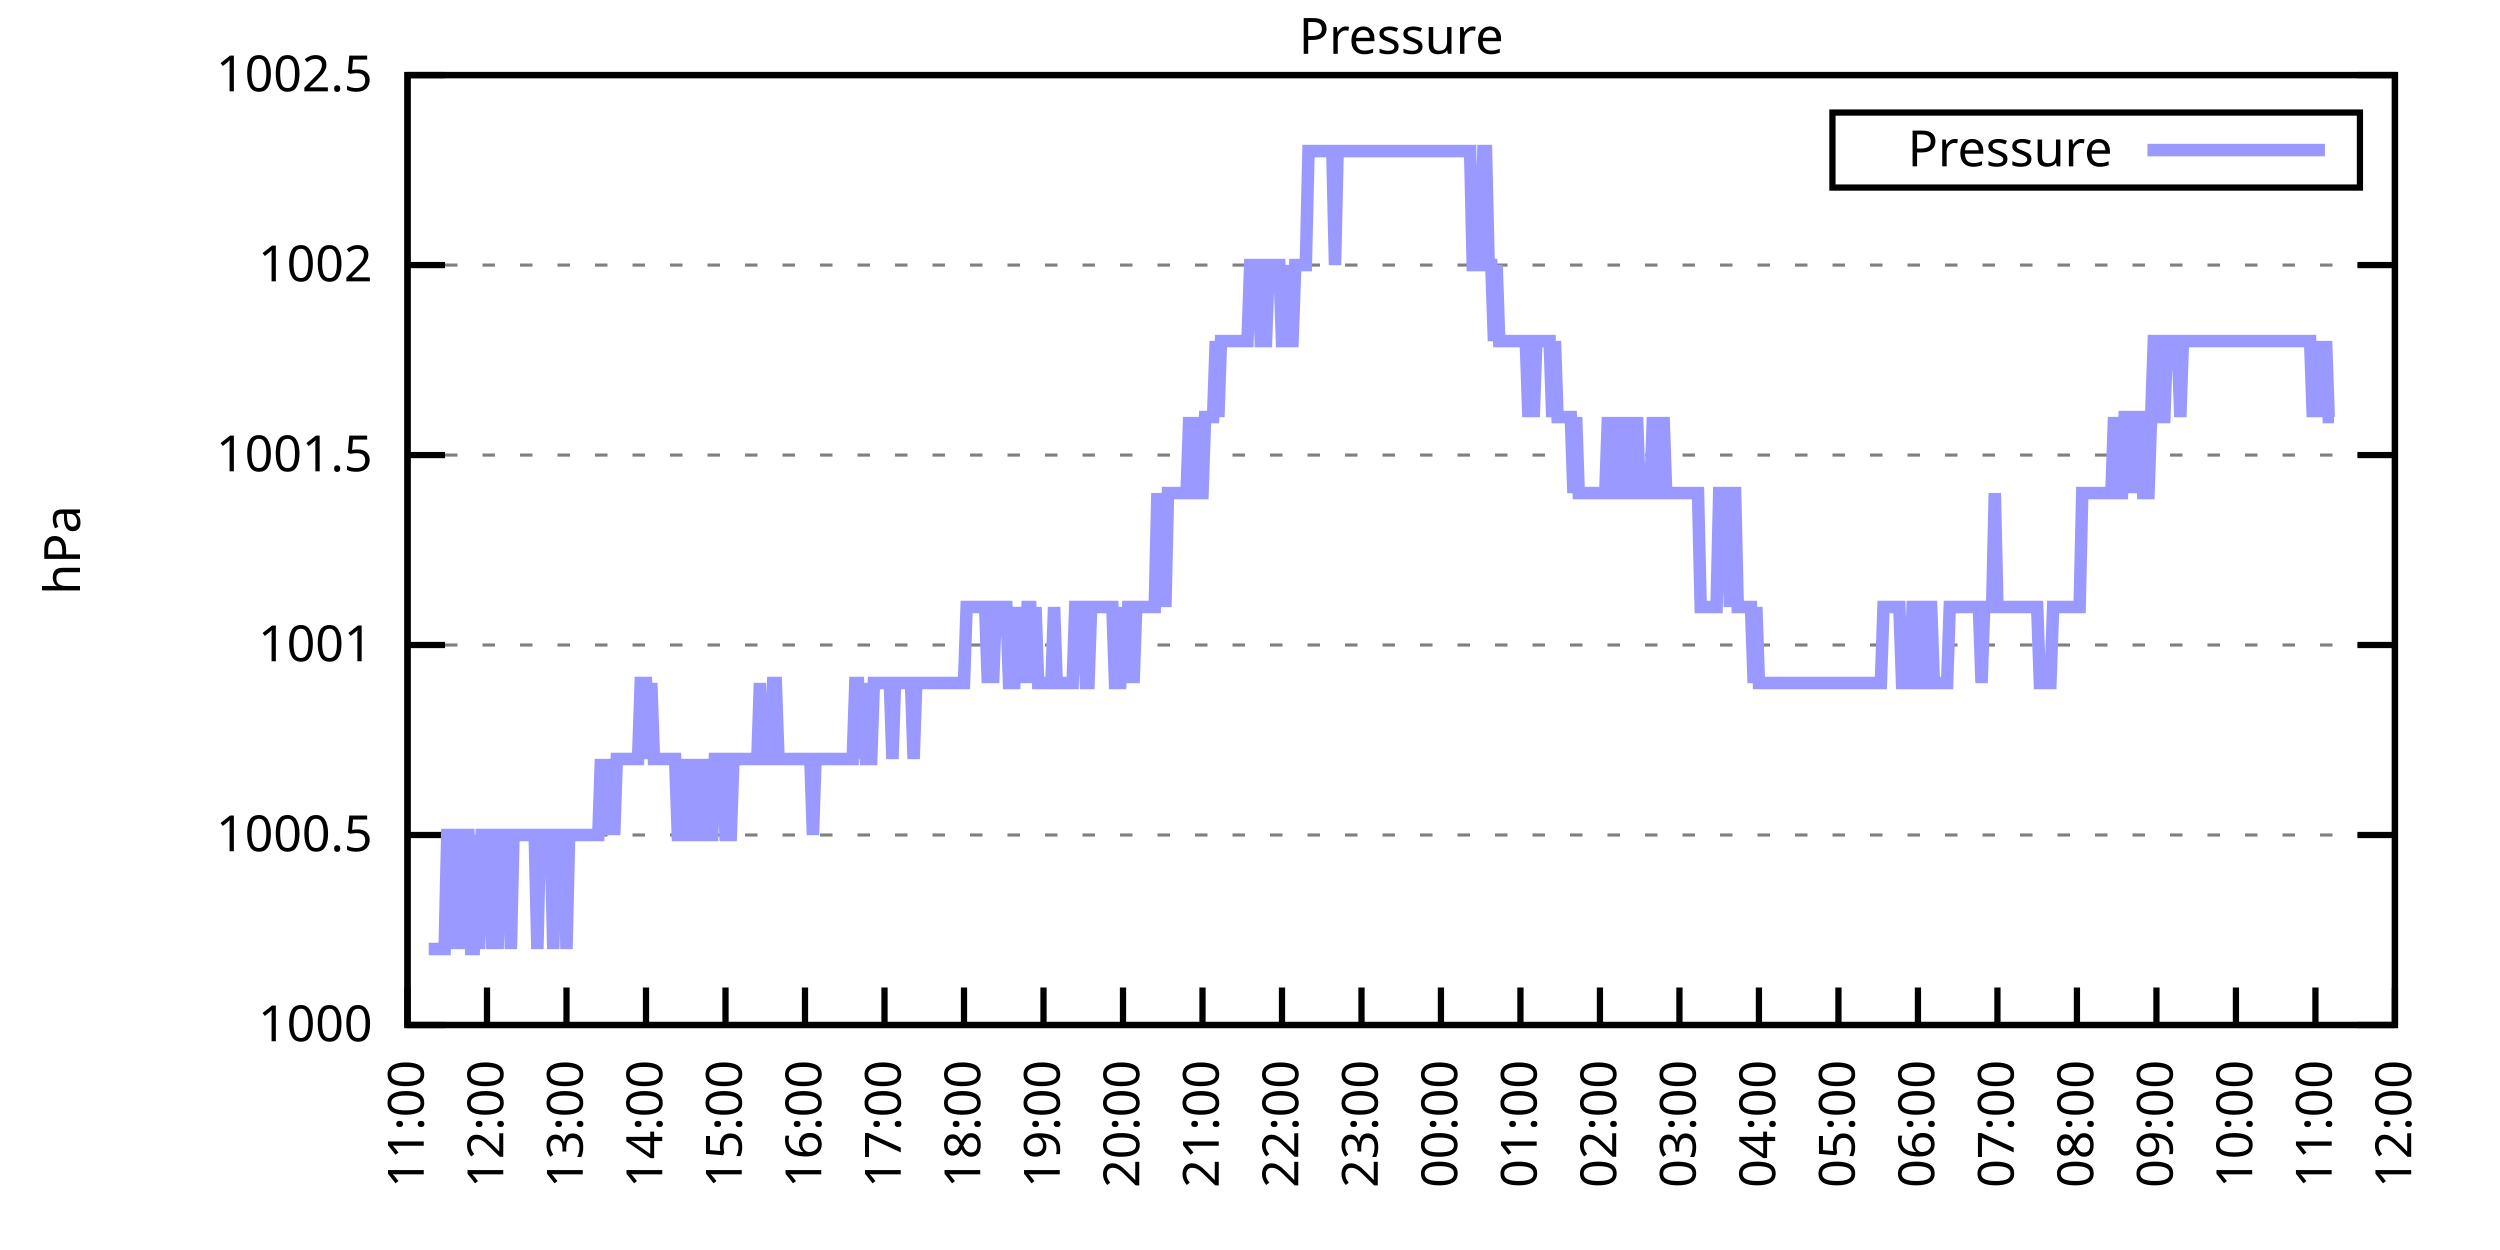
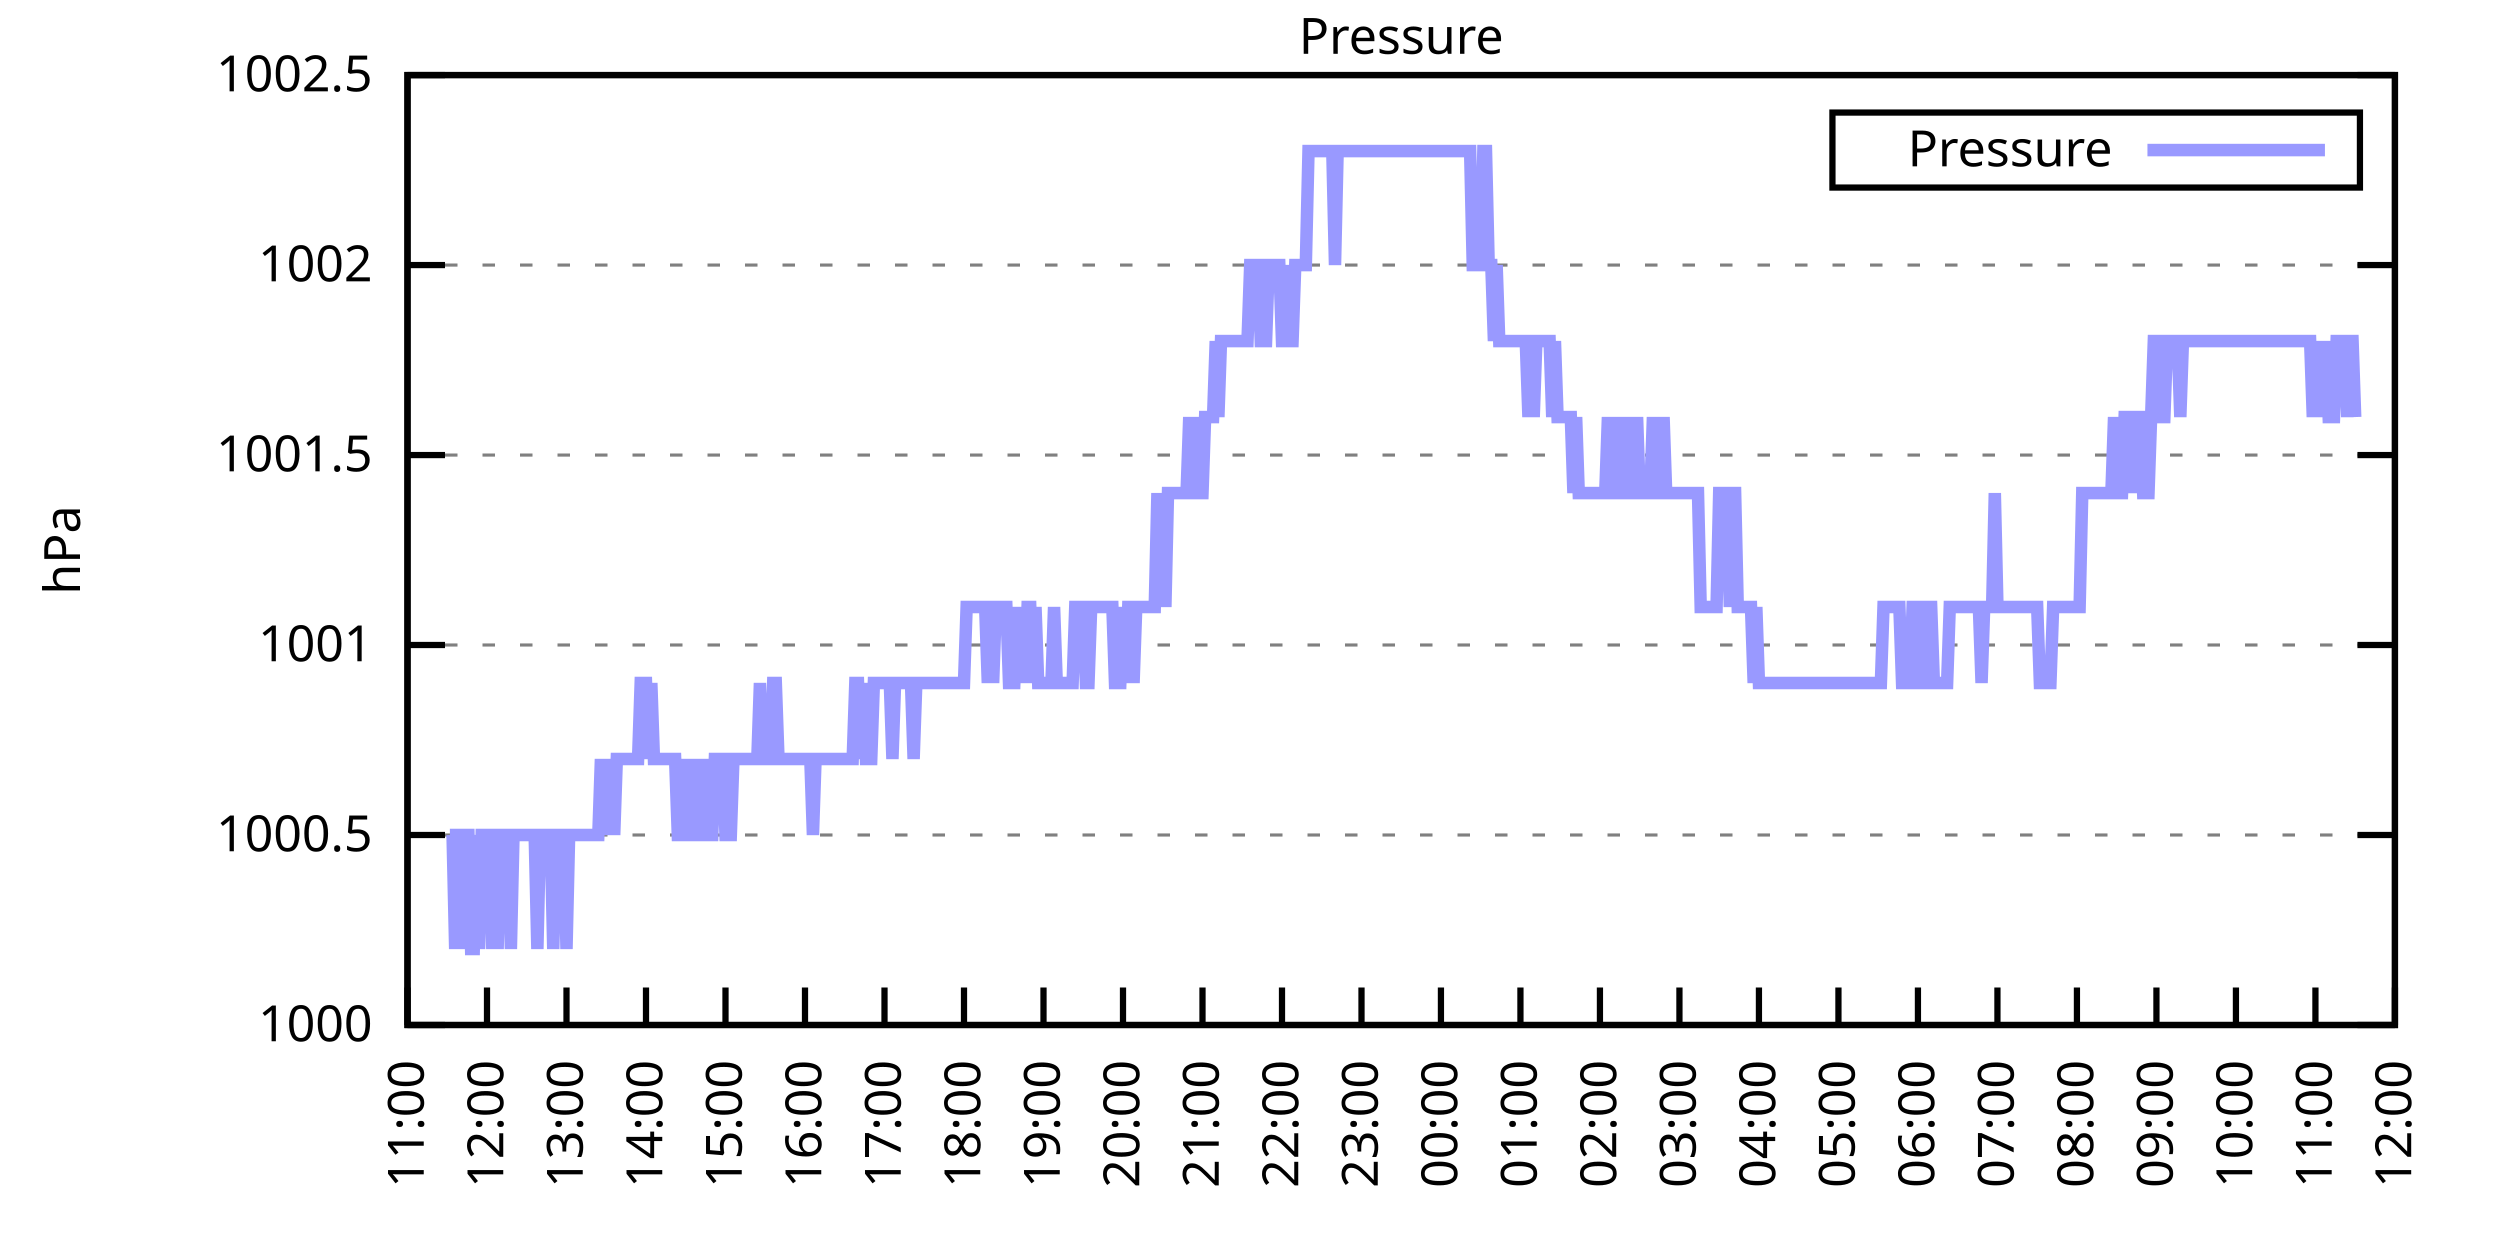
<svg xmlns="http://www.w3.org/2000/svg" xmlns:xlink="http://www.w3.org/1999/xlink" width="400" height="200" viewBox="0 0 400 200">
  <g id="gnuplot_canvas">
    <rect x="0" y="0" width="400" height="200" fill="none" />
    <defs>
      <circle id="gpDot" r="0.5" stroke-width="0.5" stroke="currentColor" />
      <path id="gpPt0" stroke-width="0.333" stroke="currentColor" d="M-1,0 h2 M0,-1 v2" />
      <path id="gpPt1" stroke-width="0.333" stroke="currentColor" d="M-1,-1 L1,1 M1,-1 L-1,1" />
      <path id="gpPt2" stroke-width="0.333" stroke="currentColor" d="M-1,0 L1,0 M0,-1 L0,1 M-1,-1 L1,1 M-1,1 L1,-1" />
      <rect id="gpPt3" stroke-width="0.333" stroke="currentColor" x="-1" y="-1" width="2" height="2" />
      <rect id="gpPt4" stroke-width="0.333" stroke="currentColor" fill="currentColor" x="-1" y="-1" width="2" height="2" />
      <circle id="gpPt5" stroke-width="0.333" stroke="currentColor" cx="0" cy="0" r="1" />
      <use xlink:href="#gpPt5" id="gpPt6" fill="currentColor" stroke="none" />
      <path id="gpPt7" stroke-width="0.333" stroke="currentColor" d="M0,-1.33 L-1.33,0.67 L1.33,0.67 z" />
      <use xlink:href="#gpPt7" id="gpPt8" fill="currentColor" stroke="none" />
      <use xlink:href="#gpPt7" id="gpPt9" stroke="currentColor" transform="rotate(180)" />
      <use xlink:href="#gpPt9" id="gpPt10" fill="currentColor" stroke="none" />
      <use xlink:href="#gpPt3" id="gpPt11" stroke="currentColor" transform="rotate(45)" />
      <use xlink:href="#gpPt11" id="gpPt12" fill="currentColor" stroke="none" />
      <path id="gpPt13" stroke-width="0.333" stroke="currentColor" d="M0,1.330 L1.265,0.411 L0.782,-1.067 L-0.782,-1.076 L-1.265,0.411 z" />
      <use xlink:href="#gpPt13" id="gpPt14" fill="currentColor" stroke="none" />
      <filter id="textbox" filterUnits="objectBoundingBox" x="0" y="0" height="1" width="1">
        <feFlood flood-color="white" flood-opacity="1" result="bgnd" />
        <feComposite in="SourceGraphic" in2="bgnd" operator="atop" />
      </filter>
      <filter id="greybox" filterUnits="objectBoundingBox" x="0" y="0" height="1" width="1">
        <feFlood flood-color="lightgrey" flood-opacity="1" result="grey" />
        <feComposite in="SourceGraphic" in2="grey" operator="atop" />
      </filter>
    </defs>
    <g fill="none" color="white" stroke="currentColor" stroke-width="1.00" stroke-linecap="butt" stroke-linejoin="miter">
</g>
    <g fill="none" color="black" stroke="currentColor" stroke-width="1.00" stroke-linecap="butt" stroke-linejoin="miter">
      <g stroke="none" shape-rendering="crispEdges">
        <polygon fill="rgb(255, 255, 255)" points="65.20,164.00 383.18,164.00 383.18,12.02 65.20,12.02 " />
      </g>
    </g>
    <g fill="none" color="black" stroke="currentColor" stroke-width="1.00" stroke-linecap="butt" stroke-linejoin="miter">
</g>
    <g fill="none" color="black" stroke="black" stroke-width="0.50" stroke-linecap="butt" stroke-linejoin="miter">
</g>
    <g fill="none" color="gray" stroke="currentColor" stroke-width="0.50" stroke-linecap="butt" stroke-linejoin="miter">
      <path stroke="gray" stroke-dasharray="2,4" class="gridline" d="M65.20,164.00 L383.19,164.00  " />
    </g>
    <g fill="none" color="gray" stroke="gray" stroke-width="1.00" stroke-linecap="butt" stroke-linejoin="miter">
</g>
    <g fill="none" color="black" stroke="currentColor" stroke-width="1.00" stroke-linecap="butt" stroke-linejoin="miter">
      <path stroke="black" d="M65.20,164.00 L71.20,164.00 M383.19,164.00 L377.19,164.00  " />
      <g transform="translate(59.60,166.60)" stroke="none" fill="black" font-family="Sans" font-size="8.00" text-anchor="end">
        <text>
          <tspan font-family="Sans"> 1000</tspan>
        </text>
      </g>
    </g>
    <g fill="none" color="black" stroke="currentColor" stroke-width="1.00" stroke-linecap="butt" stroke-linejoin="miter">
</g>
    <g fill="none" color="black" stroke="black" stroke-width="0.50" stroke-linecap="butt" stroke-linejoin="miter">
</g>
    <g fill="none" color="gray" stroke="currentColor" stroke-width="0.50" stroke-linecap="butt" stroke-linejoin="miter">
      <path stroke="gray" stroke-dasharray="2,4" class="gridline" d="M65.20,133.60 L383.19,133.60  " />
    </g>
    <g fill="none" color="gray" stroke="gray" stroke-width="1.00" stroke-linecap="butt" stroke-linejoin="miter">
</g>
    <g fill="none" color="black" stroke="currentColor" stroke-width="1.00" stroke-linecap="butt" stroke-linejoin="miter">
      <path stroke="black" d="M65.20,133.60 L71.20,133.60 M383.19,133.60 L377.19,133.60  " />
      <g transform="translate(59.60,136.20)" stroke="none" fill="black" font-family="Sans" font-size="8.00" text-anchor="end">
        <text>
          <tspan font-family="Sans"> 1000.5</tspan>
        </text>
      </g>
    </g>
    <g fill="none" color="black" stroke="currentColor" stroke-width="1.00" stroke-linecap="butt" stroke-linejoin="miter">
</g>
    <g fill="none" color="black" stroke="black" stroke-width="0.50" stroke-linecap="butt" stroke-linejoin="miter">
</g>
    <g fill="none" color="gray" stroke="currentColor" stroke-width="0.50" stroke-linecap="butt" stroke-linejoin="miter">
      <path stroke="gray" stroke-dasharray="2,4" class="gridline" d="M65.20,103.20 L383.19,103.20  " />
    </g>
    <g fill="none" color="gray" stroke="gray" stroke-width="1.00" stroke-linecap="butt" stroke-linejoin="miter">
</g>
    <g fill="none" color="black" stroke="currentColor" stroke-width="1.00" stroke-linecap="butt" stroke-linejoin="miter">
      <path stroke="black" d="M65.20,103.20 L71.20,103.20 M383.19,103.20 L377.19,103.20  " />
      <g transform="translate(59.60,105.80)" stroke="none" fill="black" font-family="Sans" font-size="8.00" text-anchor="end">
        <text>
          <tspan font-family="Sans"> 1001</tspan>
        </text>
      </g>
    </g>
    <g fill="none" color="black" stroke="currentColor" stroke-width="1.00" stroke-linecap="butt" stroke-linejoin="miter">
</g>
    <g fill="none" color="black" stroke="black" stroke-width="0.50" stroke-linecap="butt" stroke-linejoin="miter">
</g>
    <g fill="none" color="gray" stroke="currentColor" stroke-width="0.50" stroke-linecap="butt" stroke-linejoin="miter">
      <path stroke="gray" stroke-dasharray="2,4" class="gridline" d="M65.20,72.81 L383.19,72.81  " />
    </g>
    <g fill="none" color="gray" stroke="gray" stroke-width="1.00" stroke-linecap="butt" stroke-linejoin="miter">
</g>
    <g fill="none" color="black" stroke="currentColor" stroke-width="1.00" stroke-linecap="butt" stroke-linejoin="miter">
      <path stroke="black" d="M65.20,72.81 L71.20,72.81 M383.19,72.81 L377.19,72.81  " />
      <g transform="translate(59.60,75.41)" stroke="none" fill="black" font-family="Sans" font-size="8.00" text-anchor="end">
        <text>
          <tspan font-family="Sans"> 1001.5</tspan>
        </text>
      </g>
    </g>
    <g fill="none" color="black" stroke="currentColor" stroke-width="1.00" stroke-linecap="butt" stroke-linejoin="miter">
</g>
    <g fill="none" color="black" stroke="black" stroke-width="0.50" stroke-linecap="butt" stroke-linejoin="miter">
</g>
    <g fill="none" color="gray" stroke="currentColor" stroke-width="0.50" stroke-linecap="butt" stroke-linejoin="miter">
      <path stroke="gray" stroke-dasharray="2,4" class="gridline" d="M65.20,42.41 L383.19,42.41  " />
    </g>
    <g fill="none" color="gray" stroke="gray" stroke-width="1.00" stroke-linecap="butt" stroke-linejoin="miter">
</g>
    <g fill="none" color="black" stroke="currentColor" stroke-width="1.00" stroke-linecap="butt" stroke-linejoin="miter">
      <path stroke="black" d="M65.20,42.41 L71.20,42.41 M383.19,42.41 L377.19,42.41  " />
      <g transform="translate(59.60,45.01)" stroke="none" fill="black" font-family="Sans" font-size="8.00" text-anchor="end">
        <text>
          <tspan font-family="Sans"> 1002</tspan>
        </text>
      </g>
    </g>
    <g fill="none" color="black" stroke="currentColor" stroke-width="1.00" stroke-linecap="butt" stroke-linejoin="miter">
</g>
    <g fill="none" color="black" stroke="black" stroke-width="0.50" stroke-linecap="butt" stroke-linejoin="miter">
</g>
    <g fill="none" color="gray" stroke="currentColor" stroke-width="0.50" stroke-linecap="butt" stroke-linejoin="miter">
      <path stroke="gray" stroke-dasharray="2,4" class="gridline" d="M65.20,12.01 L383.19,12.01  " />
    </g>
    <g fill="none" color="gray" stroke="gray" stroke-width="1.00" stroke-linecap="butt" stroke-linejoin="miter">
</g>
    <g fill="none" color="black" stroke="currentColor" stroke-width="1.00" stroke-linecap="butt" stroke-linejoin="miter">
      <path stroke="black" d="M65.20,12.01 L71.20,12.01 M383.19,12.01 L377.19,12.01  " />
      <g transform="translate(59.60,14.61)" stroke="none" fill="black" font-family="Sans" font-size="8.00" text-anchor="end">
        <text>
          <tspan font-family="Sans"> 1002.5</tspan>
        </text>
      </g>
    </g>
    <g fill="none" color="black" stroke="currentColor" stroke-width="1.00" stroke-linecap="butt" stroke-linejoin="miter">
      <path stroke="black" d="M65.20,164.00 L65.20,158.00  " />
      <g transform="translate(67.80,169.60) rotate(270.00)" stroke="none" fill="black" font-family="Sans" font-size="8.00" text-anchor="end">
        <text>
          <tspan font-family="Sans">11:00</tspan>
        </text>
      </g>
    </g>
    <g fill="none" color="black" stroke="currentColor" stroke-width="1.00" stroke-linecap="butt" stroke-linejoin="miter">
      <path stroke="black" d="M77.92,164.00 L77.92,158.00  " />
      <g transform="translate(80.52,169.60) rotate(270.00)" stroke="none" fill="black" font-family="Sans" font-size="8.00" text-anchor="end">
        <text>
          <tspan font-family="Sans">12:00</tspan>
        </text>
      </g>
    </g>
    <g fill="none" color="black" stroke="currentColor" stroke-width="1.00" stroke-linecap="butt" stroke-linejoin="miter">
      <path stroke="black" d="M90.64,164.00 L90.64,158.00  " />
      <g transform="translate(93.24,169.60) rotate(270.00)" stroke="none" fill="black" font-family="Sans" font-size="8.00" text-anchor="end">
        <text>
          <tspan font-family="Sans">13:00</tspan>
        </text>
      </g>
    </g>
    <g fill="none" color="black" stroke="currentColor" stroke-width="1.00" stroke-linecap="butt" stroke-linejoin="miter">
      <path stroke="black" d="M103.36,164.00 L103.36,158.00  " />
      <g transform="translate(105.96,169.60) rotate(270.00)" stroke="none" fill="black" font-family="Sans" font-size="8.00" text-anchor="end">
        <text>
          <tspan font-family="Sans">14:00</tspan>
        </text>
      </g>
    </g>
    <g fill="none" color="black" stroke="currentColor" stroke-width="1.00" stroke-linecap="butt" stroke-linejoin="miter">
      <path stroke="black" d="M116.08,164.00 L116.08,158.00  " />
      <g transform="translate(118.68,169.60) rotate(270.00)" stroke="none" fill="black" font-family="Sans" font-size="8.00" text-anchor="end">
        <text>
          <tspan font-family="Sans">15:00</tspan>
        </text>
      </g>
    </g>
    <g fill="none" color="black" stroke="currentColor" stroke-width="1.00" stroke-linecap="butt" stroke-linejoin="miter">
      <path stroke="black" d="M128.80,164.00 L128.80,158.00  " />
      <g transform="translate(131.40,169.60) rotate(270.00)" stroke="none" fill="black" font-family="Sans" font-size="8.00" text-anchor="end">
        <text>
          <tspan font-family="Sans">16:00</tspan>
        </text>
      </g>
    </g>
    <g fill="none" color="black" stroke="currentColor" stroke-width="1.00" stroke-linecap="butt" stroke-linejoin="miter">
      <path stroke="black" d="M141.52,164.00 L141.52,158.00  " />
      <g transform="translate(144.12,169.60) rotate(270.00)" stroke="none" fill="black" font-family="Sans" font-size="8.00" text-anchor="end">
        <text>
          <tspan font-family="Sans">17:00</tspan>
        </text>
      </g>
    </g>
    <g fill="none" color="black" stroke="currentColor" stroke-width="1.00" stroke-linecap="butt" stroke-linejoin="miter">
      <path stroke="black" d="M154.24,164.00 L154.24,158.00  " />
      <g transform="translate(156.84,169.60) rotate(270.00)" stroke="none" fill="black" font-family="Sans" font-size="8.00" text-anchor="end">
        <text>
          <tspan font-family="Sans">18:00</tspan>
        </text>
      </g>
    </g>
    <g fill="none" color="black" stroke="currentColor" stroke-width="1.00" stroke-linecap="butt" stroke-linejoin="miter">
      <path stroke="black" d="M166.96,164.00 L166.96,158.00  " />
      <g transform="translate(169.56,169.60) rotate(270.00)" stroke="none" fill="black" font-family="Sans" font-size="8.00" text-anchor="end">
        <text>
          <tspan font-family="Sans">19:00</tspan>
        </text>
      </g>
    </g>
    <g fill="none" color="black" stroke="currentColor" stroke-width="1.00" stroke-linecap="butt" stroke-linejoin="miter">
      <path stroke="black" d="M179.68,164.00 L179.68,158.00  " />
      <g transform="translate(182.28,169.60) rotate(270.00)" stroke="none" fill="black" font-family="Sans" font-size="8.00" text-anchor="end">
        <text>
          <tspan font-family="Sans">20:00</tspan>
        </text>
      </g>
    </g>
    <g fill="none" color="black" stroke="currentColor" stroke-width="1.00" stroke-linecap="butt" stroke-linejoin="miter">
      <path stroke="black" d="M192.40,164.00 L192.40,158.00  " />
      <g transform="translate(195.00,169.60) rotate(270.00)" stroke="none" fill="black" font-family="Sans" font-size="8.00" text-anchor="end">
        <text>
          <tspan font-family="Sans">21:00</tspan>
        </text>
      </g>
    </g>
    <g fill="none" color="black" stroke="currentColor" stroke-width="1.00" stroke-linecap="butt" stroke-linejoin="miter">
      <path stroke="black" d="M205.12,164.00 L205.12,158.00  " />
      <g transform="translate(207.72,169.60) rotate(270.00)" stroke="none" fill="black" font-family="Sans" font-size="8.00" text-anchor="end">
        <text>
          <tspan font-family="Sans">22:00</tspan>
        </text>
      </g>
    </g>
    <g fill="none" color="black" stroke="currentColor" stroke-width="1.00" stroke-linecap="butt" stroke-linejoin="miter">
      <path stroke="black" d="M217.84,164.00 L217.84,158.00  " />
      <g transform="translate(220.44,169.60) rotate(270.00)" stroke="none" fill="black" font-family="Sans" font-size="8.00" text-anchor="end">
        <text>
          <tspan font-family="Sans">23:00</tspan>
        </text>
      </g>
    </g>
    <g fill="none" color="black" stroke="currentColor" stroke-width="1.00" stroke-linecap="butt" stroke-linejoin="miter">
      <path stroke="black" d="M230.55,164.00 L230.55,158.00  " />
      <g transform="translate(233.15,169.60) rotate(270.00)" stroke="none" fill="black" font-family="Sans" font-size="8.00" text-anchor="end">
        <text>
          <tspan font-family="Sans">00:00</tspan>
        </text>
      </g>
    </g>
    <g fill="none" color="black" stroke="currentColor" stroke-width="1.00" stroke-linecap="butt" stroke-linejoin="miter">
      <path stroke="black" d="M243.27,164.00 L243.27,158.00  " />
      <g transform="translate(245.87,169.60) rotate(270.00)" stroke="none" fill="black" font-family="Sans" font-size="8.00" text-anchor="end">
        <text>
          <tspan font-family="Sans">01:00</tspan>
        </text>
      </g>
    </g>
    <g fill="none" color="black" stroke="currentColor" stroke-width="1.00" stroke-linecap="butt" stroke-linejoin="miter">
      <path stroke="black" d="M255.99,164.00 L255.99,158.00  " />
      <g transform="translate(258.59,169.60) rotate(270.00)" stroke="none" fill="black" font-family="Sans" font-size="8.00" text-anchor="end">
        <text>
          <tspan font-family="Sans">02:00</tspan>
        </text>
      </g>
    </g>
    <g fill="none" color="black" stroke="currentColor" stroke-width="1.00" stroke-linecap="butt" stroke-linejoin="miter">
      <path stroke="black" d="M268.71,164.00 L268.71,158.00  " />
      <g transform="translate(271.31,169.60) rotate(270.00)" stroke="none" fill="black" font-family="Sans" font-size="8.00" text-anchor="end">
        <text>
          <tspan font-family="Sans">03:00</tspan>
        </text>
      </g>
    </g>
    <g fill="none" color="black" stroke="currentColor" stroke-width="1.00" stroke-linecap="butt" stroke-linejoin="miter">
      <path stroke="black" d="M281.43,164.00 L281.43,158.00  " />
      <g transform="translate(284.03,169.60) rotate(270.00)" stroke="none" fill="black" font-family="Sans" font-size="8.00" text-anchor="end">
        <text>
          <tspan font-family="Sans">04:00</tspan>
        </text>
      </g>
    </g>
    <g fill="none" color="black" stroke="currentColor" stroke-width="1.00" stroke-linecap="butt" stroke-linejoin="miter">
      <path stroke="black" d="M294.15,164.00 L294.15,158.00  " />
      <g transform="translate(296.75,169.60) rotate(270.00)" stroke="none" fill="black" font-family="Sans" font-size="8.00" text-anchor="end">
        <text>
          <tspan font-family="Sans">05:00</tspan>
        </text>
      </g>
    </g>
    <g fill="none" color="black" stroke="currentColor" stroke-width="1.00" stroke-linecap="butt" stroke-linejoin="miter">
      <path stroke="black" d="M306.87,164.00 L306.87,158.00  " />
      <g transform="translate(309.47,169.60) rotate(270.00)" stroke="none" fill="black" font-family="Sans" font-size="8.00" text-anchor="end">
        <text>
          <tspan font-family="Sans">06:00</tspan>
        </text>
      </g>
    </g>
    <g fill="none" color="black" stroke="currentColor" stroke-width="1.00" stroke-linecap="butt" stroke-linejoin="miter">
      <path stroke="black" d="M319.59,164.00 L319.59,158.00  " />
      <g transform="translate(322.19,169.60) rotate(270.00)" stroke="none" fill="black" font-family="Sans" font-size="8.00" text-anchor="end">
        <text>
          <tspan font-family="Sans">07:00</tspan>
        </text>
      </g>
    </g>
    <g fill="none" color="black" stroke="currentColor" stroke-width="1.00" stroke-linecap="butt" stroke-linejoin="miter">
      <path stroke="black" d="M332.31,164.00 L332.31,158.00  " />
      <g transform="translate(334.91,169.60) rotate(270.00)" stroke="none" fill="black" font-family="Sans" font-size="8.00" text-anchor="end">
        <text>
          <tspan font-family="Sans">08:00</tspan>
        </text>
      </g>
    </g>
    <g fill="none" color="black" stroke="currentColor" stroke-width="1.00" stroke-linecap="butt" stroke-linejoin="miter">
      <path stroke="black" d="M345.03,164.00 L345.03,158.00  " />
      <g transform="translate(347.63,169.60) rotate(270.00)" stroke="none" fill="black" font-family="Sans" font-size="8.00" text-anchor="end">
        <text>
          <tspan font-family="Sans">09:00</tspan>
        </text>
      </g>
    </g>
    <g fill="none" color="black" stroke="currentColor" stroke-width="1.00" stroke-linecap="butt" stroke-linejoin="miter">
      <path stroke="black" d="M357.75,164.00 L357.75,158.00  " />
      <g transform="translate(360.35,169.60) rotate(270.00)" stroke="none" fill="black" font-family="Sans" font-size="8.00" text-anchor="end">
        <text>
          <tspan font-family="Sans">10:00</tspan>
        </text>
      </g>
    </g>
    <g fill="none" color="black" stroke="currentColor" stroke-width="1.00" stroke-linecap="butt" stroke-linejoin="miter">
      <path stroke="black" d="M370.47,164.00 L370.47,158.00  " />
      <g transform="translate(373.07,169.60) rotate(270.00)" stroke="none" fill="black" font-family="Sans" font-size="8.00" text-anchor="end">
        <text>
          <tspan font-family="Sans">11:00</tspan>
        </text>
      </g>
    </g>
    <g fill="none" color="black" stroke="currentColor" stroke-width="1.00" stroke-linecap="butt" stroke-linejoin="miter">
      <path stroke="black" d="M383.19,164.00 L383.19,158.00  " />
      <g transform="translate(385.79,169.60) rotate(270.00)" stroke="none" fill="black" font-family="Sans" font-size="8.00" text-anchor="end">
        <text>
          <tspan font-family="Sans">12:00</tspan>
        </text>
      </g>
    </g>
    <g fill="none" color="black" stroke="currentColor" stroke-width="1.00" stroke-linecap="butt" stroke-linejoin="miter">
</g>
    <g fill="none" color="black" stroke="currentColor" stroke-width="1.00" stroke-linecap="butt" stroke-linejoin="miter">
      <path stroke="black" d="M65.20,12.01 L65.20,164.00 L383.19,164.00 L383.19,12.01 L65.20,12.01 Z  " />
    </g>
    <g fill="none" color="black" stroke="currentColor" stroke-width="1.00" stroke-linecap="butt" stroke-linejoin="miter">
</g>
    <g fill="none" color="black" stroke="currentColor" stroke-width="1.00" stroke-linecap="butt" stroke-linejoin="miter">
      <path stroke="black" d="M293.19,30.01 L293.19,18.01 L377.59,18.01 L377.59,30.01 L293.19,30.01 Z  " />
    </g>
    <g id="Pressure_plot_1">
      <g fill="none" color="white" stroke="black" stroke-width="2.00" stroke-linecap="butt" stroke-linejoin="miter">
</g>
      <g fill="none" color="black" stroke="currentColor" stroke-width="2.00" stroke-linecap="butt" stroke-linejoin="miter">
        <g transform="translate(337.99,26.61)" stroke="none" fill="black" font-family="Sans" font-size="8.00" text-anchor="end">
          <text>
            <tspan font-family="Sans">Pressure</tspan>
          </text>
        </g>
      </g>
      <g fill="none" color="black" stroke="currentColor" stroke-width="2.00" stroke-linecap="butt" stroke-linejoin="miter">
-         <path stroke="rgb(153, 153, 255)" d="M343.59,24.01 L371.99,24.01 M68.59,151.84 L69.02,151.84 L69.44,151.84 L69.86,151.84 L70.29,151.84 L70.71,151.84   L71.14,151.84 L71.56,133.60 L71.98,133.60 L72.41,133.60 L72.83,151.84 L73.26,133.60 L73.68,133.60 L74.10,151.84   L74.53,133.60 L74.95,133.60 L75.38,151.84 L75.80,151.84 L76.22,133.60 L76.65,151.84 L77.07,133.60 L77.50,133.60   L77.92,133.60 L78.34,133.60 L78.77,151.84 L79.19,133.60 L79.62,151.84 L80.04,133.60 L80.46,133.60 L80.89,133.60   L81.31,133.60 L81.74,151.84 L82.16,133.60 L82.58,133.60 L83.01,133.60 L83.43,133.60 L83.86,133.60 L84.28,133.60   L84.70,133.60 L85.13,133.60 L85.55,133.60 L85.98,151.84 L86.40,133.60 L86.82,133.60 L87.25,133.60 L87.67,133.60   L88.10,133.60 L88.52,151.84 L88.94,133.60 L89.37,133.60 L89.79,133.60 L90.22,133.60 L90.64,151.84 L91.06,133.60   L91.49,133.60 L91.91,133.60 L92.34,133.60 L92.76,133.60 L93.18,133.60 L93.61,133.60 L94.03,133.60 L94.46,133.60   L94.88,133.60 L95.30,133.60 L95.73,133.60 L96.15,121.44 L96.58,133.60 L97.00,121.44 L97.42,133.60 L97.85,121.44   L98.27,133.60 L98.69,121.44 L99.12,121.44 L99.54,121.44 L99.97,121.44 L100.39,121.44 L100.81,121.44 L101.24,121.44   L101.66,121.44 L102.09,121.44 L102.51,109.28 L102.93,109.28 L103.36,109.28 L103.78,121.44 L104.21,109.28 L104.63,121.44   L105.05,121.44 L105.48,121.44 L105.90,121.44 L106.33,121.44 L106.75,121.44 L107.17,121.44 L107.60,121.44 L108.02,121.44   L108.45,133.60 L108.87,133.60 L109.29,121.44 L109.72,133.60 L110.14,133.60 L110.57,121.44 L110.99,133.60 L111.41,133.60   L111.84,133.60 L112.26,121.44 L112.69,133.60 L113.11,121.44 L113.53,133.60 L113.96,133.60 L114.38,121.44 L114.81,121.44   L115.23,121.44 L115.65,121.44 L116.08,133.60 L116.50,133.60 L116.93,133.60 L117.35,121.44 L117.77,121.44 L118.20,121.44   L118.62,121.44 L119.05,121.44 L119.47,121.44 L119.89,121.44 L120.32,121.44 L120.74,121.44 L121.17,121.44 L121.59,109.28   L122.01,121.44 L122.44,121.44 L122.86,121.44 L123.29,121.44 L123.71,109.28 L124.13,109.28 L124.56,121.44 L124.98,121.44   L125.41,121.44 L125.83,121.44 L126.25,121.44 L126.68,121.44 L127.10,121.44 L127.53,121.44 L127.95,121.44 L128.37,121.44   L128.80,121.44 L129.22,121.44 L129.65,121.44 L130.07,133.60 L130.49,121.44 L130.92,121.44 L131.34,121.44 L131.77,121.44   L132.19,121.44 L132.61,121.44 L133.04,121.44 L133.46,121.44 L133.89,121.44 L134.31,121.44 L134.73,121.44 L135.16,121.44   L135.58,121.44 L136.01,121.44 L136.43,121.44 L136.85,109.28 L137.28,109.28 L137.70,121.44 L138.13,109.28 L138.55,121.44   L138.97,121.44 L139.40,121.44 L139.82,109.28 L140.25,109.28 L140.67,109.28 L141.09,109.28 L141.52,109.28 L141.94,109.28   L142.37,109.28 L142.79,121.44 L143.21,109.28 L143.64,109.28 L144.06,109.28 L144.49,109.28 L144.91,109.28 L145.33,109.28   L145.76,109.28 L146.18,121.44 L146.61,109.28 L147.03,109.28 L147.45,109.28 L147.88,109.28 L148.30,109.28 L148.73,109.28   L149.15,109.28 L149.57,109.28 L150.00,109.28 L150.42,109.28 L150.85,109.28 L151.27,109.28 L151.69,109.28 L152.12,109.28   L152.54,109.28 L152.97,109.28 L153.39,109.28 L153.81,109.28 L154.24,109.28 L154.66,97.12 L155.09,97.12 L155.51,97.12   L155.93,97.12 L156.36,97.12 L156.78,97.12 L157.21,97.12 L157.63,97.12 L158.05,109.28 L158.48,97.12 L158.90,109.28   L159.33,97.12 L159.75,97.12 L160.17,97.12 L160.60,97.12 L161.02,97.12 L161.44,109.28 L161.87,109.28 L162.29,109.28   L162.72,97.12 L163.14,109.28 L163.56,97.12 L163.99,109.28 L164.41,97.12 L164.84,97.12 L165.26,109.28 L165.68,97.12   L166.11,109.28 L166.53,109.28 L166.96,109.28 L167.38,109.28 L167.80,109.28 L168.23,109.28 L168.65,97.12 L169.08,109.28   L169.50,109.28 L169.92,109.28 L170.35,109.28 L170.77,109.28 L171.20,109.28 L171.62,109.28 L172.04,97.12 L172.47,97.12   L172.89,97.12 L173.32,97.12 L173.74,109.28 L174.16,109.28 L174.59,97.12 L175.01,97.12 L175.44,97.12 L175.86,97.12   L176.28,97.12 L176.71,97.12 L177.13,97.12 L177.56,97.12 L177.98,97.12 L178.40,109.28 L178.83,109.28 L179.25,109.28   L179.68,97.12 L180.10,109.28 L180.52,97.12 L180.95,97.12 L181.37,109.28 L181.80,97.12 L182.22,97.12 L182.64,97.12   L183.07,97.12 L183.49,97.12 L183.92,97.12 L184.34,97.12 L184.76,97.12 L185.19,78.89 L185.61,97.12 L186.04,78.89   L186.46,97.12 L186.88,78.89 L187.31,78.89 L187.73,78.89 L188.16,78.89 L188.58,78.89 L189.00,78.89 L189.43,78.89   L189.85,78.89 L190.28,66.73 L190.70,78.89 L191.12,66.73 L191.55,78.89 L191.97,78.89 L192.40,78.89 L192.82,66.73   L193.24,66.73 L193.67,66.73 L194.09,66.73 L194.52,54.57 L194.94,66.73 L195.36,54.57 L195.79,54.57 L196.21,54.57   L196.64,54.57 L197.06,54.57 L197.48,54.57 L197.91,54.57 L198.33,54.57 L198.76,54.57 L199.18,54.57 L199.60,54.57   L200.03,42.41 L200.45,42.41 L200.88,42.41 L201.30,42.41 L201.72,54.57 L202.15,54.57 L202.57,54.57 L203.00,42.41   L203.42,42.41 L203.84,42.41 L204.27,42.41 L204.69,42.41 L205.12,54.57 L205.54,54.57 L205.96,42.41 L206.39,54.57   L206.81,54.57 L207.24,42.41 L207.66,42.41 L208.08,42.41 L208.51,42.41 L208.93,42.41 L209.36,24.17 L209.78,24.17   L210.20,24.17 L210.63,24.17 L211.05,24.17 L211.48,24.17 L211.90,24.17 L212.32,24.17 L212.75,24.17 L213.17,24.17   L213.60,42.41 L214.02,24.17 L214.44,24.17 L214.87,24.17 L215.29,24.17 L215.72,24.17 L216.14,24.17 L216.56,24.17   L216.99,24.17 L217.41,24.17 L217.84,24.17 L218.26,24.17 L218.68,24.17 L219.11,24.17 L219.53,24.17 L219.96,24.17   L220.38,24.17 L220.80,24.17 L221.23,24.17 L221.65,24.17 L222.08,24.17 L222.50,24.17 L222.92,24.17 L223.35,24.17   L223.77,24.17 L224.20,24.17 L224.62,24.17 L225.04,24.17 L225.47,24.17 L225.89,24.17 L226.31,24.17 L226.74,24.17   L227.16,24.17 L227.59,24.17 L228.01,24.17 L228.43,24.17 L228.86,24.17 L229.28,24.17 L229.71,24.17 L230.13,24.17   L230.55,24.17 L230.98,24.17 L231.40,24.17 L231.83,24.17 L232.25,24.17 L232.67,24.17 L233.10,24.17 L233.52,24.17   L233.95,24.17 L234.37,24.17 L234.79,24.17 L235.22,24.17 L235.64,42.41 L236.07,42.41 L236.49,42.41 L236.91,42.41   L237.34,24.17 L237.76,24.17 L238.19,42.41 L238.61,42.41 L239.03,54.57 L239.46,42.41 L239.88,54.57 L240.31,54.57   L240.73,54.57 L241.15,54.57 L241.58,54.57 L242.00,54.57 L242.43,54.57 L242.85,54.57 L243.27,54.57 L243.70,54.57   L244.12,54.57 L244.55,66.73 L244.97,54.57 L245.39,66.73 L245.82,54.57 L246.24,54.57 L246.67,54.57 L247.09,54.57   L247.51,54.57 L247.94,54.57 L248.36,66.73 L248.79,54.57 L249.21,66.73 L249.63,66.73 L250.06,66.73 L250.48,66.73   L250.91,66.73 L251.33,66.73 L251.75,78.89 L252.18,66.73 L252.60,78.89 L253.03,78.89 L253.45,78.89 L253.87,78.89   L254.30,78.89 L254.72,78.89 L255.15,78.89 L255.57,78.89 L255.99,78.89 L256.42,78.89 L256.84,78.89 L257.27,66.73   L257.69,78.89 L258.11,66.73 L258.54,78.89 L258.96,78.89 L259.39,66.73 L259.81,78.89 L260.23,78.89 L260.66,66.73   L261.08,78.89 L261.51,78.89 L261.93,66.73 L262.35,78.89 L262.78,78.89 L263.20,78.89 L263.63,78.89 L264.05,78.89   L264.47,66.73 L264.90,78.89 L265.32,78.89 L265.75,78.89 L266.17,66.73 L266.59,78.89 L267.02,78.89 L267.44,78.89   L267.87,78.89 L268.29,78.89 L268.71,78.89 L269.14,78.89 L269.56,78.89 L269.99,78.89 L270.41,78.89 L270.83,78.89   L271.26,78.89 L271.68,78.89 L272.11,97.12 L272.53,97.12 L272.95,97.12 L273.38,97.12 L273.80,97.12 L274.23,97.12   L274.65,97.12 L275.07,78.89 L275.50,78.89 L275.92,78.89 L276.35,78.89 L276.77,97.12 L277.19,78.89 L277.62,78.89   L278.04,97.12 L278.47,97.12 L278.89,97.12 L279.31,97.12 L279.74,97.12 L280.16,97.12 L280.59,109.28 L281.01,97.12   L281.43,109.28 L281.86,109.28 L282.28,109.28 L282.71,109.28 L283.13,109.28 L283.55,109.28 L283.98,109.28 L284.40,109.28   L284.83,109.28 L285.25,109.28 L285.67,109.28 L286.10,109.28 L286.52,109.28 L286.95,109.28 L287.37,109.28 L287.79,109.28   L288.22,109.28 L288.64,109.28 L289.06,109.28 L289.49,109.28 L289.91,109.28 L290.34,109.28 L290.76,109.28 L291.18,109.28   L291.61,109.28 L292.03,109.28 L292.46,109.28 L292.88,109.28 L293.30,109.28 L293.73,109.28 L294.15,109.28 L294.58,109.28   L295.00,109.28 L295.42,109.28 L295.85,109.28 L296.27,109.28 L296.70,109.28 L297.12,109.28 L297.54,109.28 L297.97,109.28   L298.39,109.28 L298.82,109.28 L299.24,109.28 L299.66,109.28 L300.09,109.28 L300.51,109.28 L300.94,109.28 L301.36,97.12   L301.78,97.12 L302.21,97.12 L302.63,97.12 L303.06,97.12 L303.48,97.12 L303.90,97.12 L304.33,109.28 L304.75,109.28   L305.18,109.28 L305.60,109.28 L306.02,97.12 L306.45,97.12 L306.87,97.12 L307.30,109.28 L307.72,109.28 L308.14,97.12   L308.57,97.12 L308.99,97.12 L309.42,109.28 L309.84,109.28 L310.26,109.28 L310.69,109.28 L311.11,109.28 L311.54,109.28   L311.96,97.12 L312.38,97.12 L312.81,97.12 L313.23,97.12 L313.66,97.12 L314.08,97.12 L314.50,97.12 L314.93,97.12   L315.35,97.12 L315.78,97.12 L316.20,97.12 L316.62,97.12 L317.05,109.28 L317.47,97.12 L317.90,97.12 L318.32,97.12   L318.74,97.12 L319.17,78.89 L319.59,97.12 L320.02,97.12 L320.44,97.12 L320.86,97.12 L321.29,97.12 L321.71,97.12   L322.14,97.12 L322.56,97.12 L322.98,97.12 L323.41,97.12 L323.83,97.12 L324.26,97.12 L324.68,97.12 L325.10,97.12   L325.53,97.12 L325.95,97.12 L326.38,109.28 L326.80,109.28 L327.22,109.28 L327.65,109.28 L328.07,109.28 L328.50,97.12   L328.92,97.12 L329.34,97.12 L329.77,97.12 L330.19,97.12 L330.62,97.12 L331.04,97.12 L331.46,97.12 L331.89,97.12   L332.31,97.12 L332.74,97.12 L333.16,78.89 L333.58,78.89 L334.01,78.89 L334.43,78.89 L334.86,78.89 L335.28,78.89   L335.70,78.89 L336.13,78.89 L336.55,78.89 L336.98,78.89 L337.40,78.89 L337.82,78.89 L338.25,66.73 L338.67,78.89   L339.10,78.89 L339.52,78.89 L339.94,66.73 L340.37,66.73 L340.79,78.89 L341.22,66.73 L341.64,78.89 L342.06,66.73   L342.49,66.73 L342.91,78.89 L343.34,78.89 L343.76,78.89 L344.18,66.73 L344.61,54.57 L345.03,54.57 L345.46,66.73   L345.88,66.73 L346.30,66.73 L346.73,54.57 L347.15,54.57 L347.58,54.57 L348.00,54.57 L348.42,54.57 L348.85,66.73   L349.27,54.57 L349.70,54.57 L350.12,54.57 L350.54,54.57 L350.97,54.57 L351.39,54.57 L351.81,54.57 L352.24,54.57   L352.66,54.57 L353.09,54.57 L353.51,54.57 L353.93,54.57 L354.36,54.57 L354.78,54.57 L355.21,54.57 L355.63,54.57   L356.05,54.57 L356.48,54.57 L356.90,54.57 L357.33,54.57 L357.75,54.57 L358.17,54.57 L358.60,54.57 L359.02,54.57   L359.45,54.57 L359.87,54.57 L360.29,54.57 L360.72,54.57 L361.14,54.57 L361.57,54.57 L361.99,54.57 L362.41,54.57   L362.84,54.57 L363.26,54.57 L363.69,54.57 L364.11,54.57 L364.53,54.57 L364.96,54.57 L365.38,54.57 L365.81,54.57   L366.23,54.57 L366.65,54.57 L367.08,54.57 L367.50,54.57 L367.93,54.57 L368.35,54.57 L368.77,54.57 L369.20,54.57   L369.62,54.57 L370.05,66.73 L370.47,54.57 L370.89,66.73 L371.32,54.57 L371.74,66.73 L372.17,54.57 L372.59,66.73   L373.01,66.73 L373.44,66.73  " />
+         <path stroke="rgb(153, 153, 255)" d="M343.59,24.01 L371.99,24.01 M71.98,133.60 L72.41,133.60 L72.83,151.84 L73.26,133.60 L73.68,133.60 L74.10,151.84   L74.53,133.60 L74.95,133.60 L75.38,151.84 L75.80,151.84 L76.22,133.60 L76.65,151.84 L77.07,133.60 L77.50,133.60   L77.92,133.60 L78.34,133.60 L78.77,151.84 L79.19,133.60 L79.62,151.84 L80.04,133.60 L80.46,133.60 L80.89,133.60   L81.31,133.60 L81.74,151.84 L82.16,133.60 L82.58,133.60 L83.01,133.60 L83.43,133.60 L83.86,133.60 L84.28,133.60   L84.70,133.60 L85.13,133.60 L85.55,133.60 L85.98,151.84 L86.40,133.60 L86.82,133.60 L87.25,133.60 L87.67,133.60   L88.10,133.60 L88.52,151.84 L88.94,133.60 L89.37,133.60 L89.79,133.60 L90.22,133.60 L90.64,151.84 L91.06,133.60   L91.49,133.60 L91.91,133.60 L92.34,133.60 L92.76,133.60 L93.18,133.60 L93.61,133.60 L94.03,133.60 L94.46,133.60   L94.88,133.60 L95.30,133.60 L95.73,133.60 L96.15,121.44 L96.58,133.60 L97.00,121.44 L97.42,133.60 L97.85,121.44   L98.27,133.60 L98.69,121.44 L99.12,121.44 L99.54,121.44 L99.97,121.44 L100.39,121.44 L100.81,121.44 L101.24,121.44   L101.66,121.44 L102.09,121.44 L102.51,109.28 L102.93,109.28 L103.36,109.28 L103.78,121.44 L104.21,109.28 L104.63,121.44   L105.05,121.44 L105.48,121.44 L105.90,121.44 L106.33,121.44 L106.75,121.44 L107.17,121.44 L107.60,121.44 L108.02,121.44   L108.45,133.60 L108.87,133.60 L109.29,121.44 L109.72,133.60 L110.14,133.60 L110.57,121.44 L110.99,133.60 L111.41,133.60   L111.84,133.60 L112.26,121.44 L112.69,133.60 L113.11,121.44 L113.53,133.60 L113.96,133.60 L114.38,121.44 L114.81,121.44   L115.23,121.44 L115.65,121.44 L116.08,133.60 L116.50,133.60 L116.93,133.60 L117.35,121.44 L117.77,121.44 L118.20,121.44   L118.62,121.44 L119.05,121.44 L119.47,121.44 L119.89,121.44 L120.32,121.44 L120.74,121.44 L121.17,121.44 L121.59,109.28   L122.01,121.44 L122.44,121.44 L122.86,121.44 L123.29,121.44 L123.71,109.28 L124.13,109.28 L124.56,121.44 L124.98,121.44   L125.41,121.44 L125.83,121.44 L126.25,121.44 L126.68,121.44 L127.10,121.44 L127.53,121.44 L127.95,121.44 L128.37,121.44   L128.80,121.44 L129.22,121.44 L129.65,121.44 L130.07,133.60 L130.49,121.44 L130.92,121.44 L131.34,121.44 L131.77,121.44   L132.19,121.44 L132.61,121.44 L133.04,121.44 L133.46,121.44 L133.89,121.44 L134.31,121.44 L134.73,121.44 L135.16,121.44   L135.58,121.44 L136.01,121.44 L136.43,121.44 L136.85,109.28 L137.28,109.28 L137.70,121.44 L138.13,109.28 L138.55,121.44   L138.97,121.44 L139.40,121.44 L139.82,109.28 L140.25,109.28 L140.67,109.28 L141.09,109.28 L141.52,109.28 L141.94,109.28   L142.37,109.28 L142.79,121.44 L143.21,109.28 L143.64,109.28 L144.06,109.28 L144.49,109.28 L144.91,109.28 L145.33,109.28   L145.76,109.28 L146.18,121.44 L146.61,109.28 L147.03,109.28 L147.45,109.28 L147.88,109.28 L148.30,109.28 L148.73,109.28   L149.15,109.28 L149.57,109.28 L150.00,109.28 L150.42,109.28 L150.85,109.28 L151.27,109.28 L151.69,109.28 L152.12,109.28   L152.54,109.28 L152.97,109.28 L153.39,109.28 L153.81,109.28 L154.24,109.28 L154.66,97.12 L155.09,97.12 L155.51,97.12   L155.93,97.12 L156.36,97.12 L156.78,97.12 L157.21,97.12 L157.63,97.12 L158.05,109.28 L158.48,97.12 L158.90,109.28   L159.33,97.12 L159.75,97.12 L160.17,97.12 L160.60,97.12 L161.02,97.12 L161.44,109.28 L161.87,109.28 L162.29,109.28   L162.72,97.12 L163.14,109.28 L163.56,97.12 L163.99,109.28 L164.41,97.12 L164.84,97.12 L165.26,109.28 L165.68,97.12   L166.11,109.28 L166.53,109.28 L166.96,109.28 L167.38,109.28 L167.80,109.28 L168.23,109.28 L168.65,97.12 L169.08,109.28   L169.50,109.28 L169.92,109.28 L170.35,109.28 L170.77,109.28 L171.20,109.28 L171.62,109.28 L172.04,97.12 L172.47,97.12   L172.89,97.12 L173.32,97.12 L173.74,109.28 L174.16,109.28 L174.59,97.12 L175.01,97.12 L175.44,97.12 L175.86,97.12   L176.28,97.12 L176.71,97.12 L177.13,97.12 L177.56,97.12 L177.98,97.12 L178.40,109.28 L178.83,109.28 L179.25,109.28   L179.68,97.12 L180.10,109.28 L180.52,97.12 L180.95,97.12 L181.37,109.28 L181.80,97.12 L182.22,97.12 L182.64,97.12   L183.07,97.12 L183.49,97.12 L183.92,97.12 L184.34,97.12 L184.76,97.12 L185.19,78.89 L185.61,97.12 L186.04,78.89   L186.46,97.12 L186.88,78.89 L187.31,78.89 L187.73,78.89 L188.16,78.89 L188.58,78.89 L189.00,78.89 L189.43,78.89   L189.85,78.89 L190.28,66.73 L190.70,78.89 L191.12,66.73 L191.55,78.89 L191.97,78.89 L192.40,78.89 L192.82,66.73   L193.24,66.73 L193.67,66.73 L194.09,66.73 L194.52,54.57 L194.94,66.73 L195.36,54.57 L195.79,54.57 L196.21,54.57   L196.64,54.57 L197.06,54.57 L197.48,54.57 L197.91,54.57 L198.33,54.57 L198.76,54.57 L199.18,54.57 L199.60,54.57   L200.03,42.41 L200.45,42.41 L200.88,42.41 L201.30,42.41 L201.72,54.57 L202.15,54.57 L202.57,54.57 L203.00,42.41   L203.42,42.41 L203.84,42.41 L204.27,42.41 L204.69,42.41 L205.12,54.57 L205.54,54.57 L205.96,42.41 L206.39,54.57   L206.81,54.57 L207.24,42.41 L207.66,42.41 L208.08,42.41 L208.51,42.41 L208.93,42.41 L209.36,24.17 L209.78,24.17   L210.20,24.17 L210.63,24.17 L211.05,24.17 L211.48,24.17 L211.90,24.17 L212.32,24.17 L212.75,24.17 L213.17,24.17   L213.60,42.41 L214.02,24.17 L214.44,24.17 L214.87,24.17 L215.29,24.17 L215.72,24.17 L216.14,24.17 L216.56,24.17   L216.99,24.17 L217.41,24.17 L217.84,24.17 L218.26,24.17 L218.68,24.17 L219.11,24.17 L219.53,24.17 L219.96,24.17   L220.38,24.17 L220.80,24.17 L221.23,24.17 L221.65,24.17 L222.08,24.17 L222.50,24.17 L222.92,24.17 L223.35,24.17   L223.77,24.17 L224.20,24.17 L224.62,24.17 L225.04,24.17 L225.47,24.17 L225.89,24.17 L226.31,24.17 L226.74,24.17   L227.16,24.17 L227.59,24.17 L228.01,24.17 L228.43,24.17 L228.86,24.17 L229.28,24.17 L229.71,24.17 L230.13,24.17   L230.55,24.17 L230.98,24.17 L231.40,24.17 L231.83,24.17 L232.25,24.17 L232.67,24.17 L233.10,24.17 L233.52,24.17   L233.95,24.17 L234.37,24.17 L234.79,24.17 L235.22,24.17 L235.64,42.41 L236.07,42.41 L236.49,42.41 L236.91,42.41   L237.34,24.17 L237.76,24.17 L238.19,42.41 L238.61,42.41 L239.03,54.57 L239.46,42.41 L239.88,54.57 L240.31,54.57   L240.73,54.57 L241.15,54.57 L241.58,54.57 L242.00,54.57 L242.43,54.57 L242.85,54.57 L243.27,54.57 L243.70,54.57   L244.12,54.57 L244.55,66.73 L244.97,54.57 L245.39,66.73 L245.82,54.57 L246.24,54.57 L246.67,54.57 L247.09,54.57   L247.51,54.57 L247.94,54.57 L248.36,66.73 L248.79,54.57 L249.21,66.73 L249.63,66.73 L250.06,66.73 L250.48,66.73   L250.91,66.73 L251.33,66.73 L251.75,78.89 L252.18,66.73 L252.60,78.89 L253.03,78.89 L253.45,78.89 L253.87,78.89   L254.30,78.89 L254.72,78.89 L255.15,78.89 L255.57,78.89 L255.99,78.89 L256.42,78.89 L256.84,78.89 L257.27,66.73   L257.69,78.89 L258.11,66.73 L258.54,78.89 L258.96,78.89 L259.39,66.73 L259.81,78.89 L260.23,78.89 L260.66,66.73   L261.08,78.89 L261.51,78.89 L261.93,66.73 L262.35,78.89 L262.78,78.89 L263.20,78.89 L263.63,78.89 L264.05,78.89   L264.47,66.73 L264.90,78.89 L265.32,78.89 L265.75,78.89 L266.17,66.73 L266.59,78.89 L267.02,78.89 L267.44,78.89   L267.87,78.89 L268.29,78.89 L268.71,78.89 L269.14,78.89 L269.56,78.89 L269.99,78.89 L270.41,78.89 L270.83,78.89   L271.26,78.89 L271.68,78.89 L272.11,97.12 L272.53,97.12 L272.95,97.12 L273.38,97.12 L273.80,97.12 L274.23,97.12   L274.65,97.12 L275.07,78.89 L275.50,78.89 L275.92,78.89 L276.35,78.89 L276.77,97.12 L277.19,78.89 L277.62,78.89   L278.04,97.12 L278.47,97.12 L278.89,97.12 L279.31,97.12 L279.74,97.12 L280.16,97.12 L280.59,109.28 L281.01,97.12   L281.43,109.28 L281.86,109.28 L282.28,109.28 L282.71,109.28 L283.13,109.28 L283.55,109.28 L283.98,109.28 L284.40,109.28   L284.83,109.28 L285.25,109.28 L285.67,109.28 L286.10,109.28 L286.52,109.28 L286.95,109.28 L287.37,109.28 L287.79,109.28   L288.22,109.28 L288.64,109.28 L289.06,109.28 L289.49,109.28 L289.91,109.28 L290.34,109.28 L290.76,109.28 L291.18,109.28   L291.61,109.28 L292.03,109.28 L292.46,109.28 L292.88,109.28 L293.30,109.28 L293.73,109.28 L294.15,109.28 L294.58,109.28   L295.00,109.28 L295.42,109.28 L295.85,109.28 L296.27,109.28 L296.70,109.28 L297.12,109.28 L297.54,109.28 L297.97,109.28   L298.39,109.28 L298.82,109.28 L299.24,109.28 L299.66,109.28 L300.09,109.28 L300.51,109.28 L300.94,109.28 L301.36,97.12   L301.78,97.12 L302.21,97.12 L302.63,97.12 L303.06,97.12 L303.48,97.12 L303.90,97.12 L304.33,109.28 L304.75,109.28   L305.18,109.28 L305.60,109.28 L306.02,97.12 L306.45,97.12 L306.87,97.12 L307.30,109.28 L307.72,109.28 L308.14,97.12   L308.57,97.12 L308.99,97.12 L309.42,109.28 L309.84,109.28 L310.26,109.28 L310.69,109.28 L311.11,109.28 L311.54,109.28   L311.96,97.12 L312.38,97.12 L312.81,97.12 L313.23,97.12 L313.66,97.12 L314.08,97.12 L314.50,97.12 L314.93,97.12   L315.35,97.12 L315.78,97.12 L316.20,97.12 L316.62,97.12 L317.05,109.28 L317.47,97.12 L317.90,97.12 L318.32,97.12   L318.74,97.12 L319.17,78.89 L319.59,97.12 L320.02,97.12 L320.44,97.12 L320.86,97.12 L321.29,97.12 L321.71,97.12   L322.14,97.12 L322.56,97.12 L322.98,97.12 L323.41,97.12 L323.83,97.12 L324.26,97.12 L324.68,97.12 L325.10,97.12   L325.53,97.12 L325.95,97.12 L326.38,109.28 L326.80,109.28 L327.22,109.28 L327.65,109.28 L328.07,109.28 L328.50,97.12   L328.92,97.12 L329.34,97.12 L329.77,97.12 L330.19,97.12 L330.62,97.12 L331.04,97.12 L331.46,97.12 L331.89,97.12   L332.31,97.12 L332.74,97.12 L333.16,78.89 L333.58,78.89 L334.01,78.89 L334.43,78.89 L334.86,78.89 L335.28,78.89   L335.70,78.89 L336.13,78.89 L336.55,78.89 L336.98,78.89 L337.40,78.89 L337.82,78.89 L338.25,66.73 L338.67,78.89   L339.10,78.89 L339.52,78.89 L339.94,66.73 L340.37,66.73 L340.79,78.89 L341.22,66.73 L341.64,78.89 L342.06,66.73   L342.49,66.73 L342.91,78.89 L343.34,78.89 L343.76,78.89 L344.18,66.73 L344.61,54.57 L345.03,54.57 L345.46,66.73   L345.88,66.73 L346.30,66.73 L346.73,54.57 L347.15,54.57 L347.58,54.57 L348.00,54.57 L348.42,54.57 L348.85,66.73   L349.27,54.57 L349.70,54.57 L350.12,54.57 L350.54,54.57 L350.97,54.57 L351.39,54.57 L351.81,54.57 L352.24,54.57   L352.66,54.57 L353.09,54.57 L353.51,54.57 L353.93,54.57 L354.36,54.57 L354.78,54.57 L355.21,54.57 L355.63,54.57   L356.05,54.57 L356.48,54.57 L356.90,54.57 L357.33,54.57 L357.75,54.57 L358.17,54.57 L358.60,54.57 L359.02,54.57   L359.45,54.57 L359.87,54.57 L360.29,54.57 L360.72,54.57 L361.14,54.57 L361.57,54.57 L361.99,54.57 L362.41,54.57   L362.84,54.57 L363.26,54.57 L363.69,54.57 L364.11,54.57 L364.53,54.57 L364.96,54.57 L365.38,54.57 L365.81,54.57   L366.23,54.57 L366.65,54.57 L367.08,54.57 L367.50,54.57 L367.93,54.57 L368.35,54.57 L368.77,54.57 L369.20,54.57   L369.62,54.57 L370.05,66.73 L370.47,54.57 L370.89,66.73 L371.32,54.57 L371.74,66.73 L372.17,54.57 L372.59,66.73   L373.01,66.73 L373.44,66.73 L373.86,54.57 L374.29,54.57 L374.71,54.57 L375.13,54.57 L375.56,66.73 L375.98,54.57   L376.41,54.57 L376.83,66.73  " />
      </g>
    </g>
    <g fill="none" color="black" stroke="currentColor" stroke-width="2.00" stroke-linecap="butt" stroke-linejoin="miter">
</g>
    <g fill="none" color="black" stroke="black" stroke-width="1.00" stroke-linecap="butt" stroke-linejoin="miter">
</g>
    <g fill="none" color="black" stroke="currentColor" stroke-width="1.00" stroke-linecap="butt" stroke-linejoin="miter">
      <path stroke="black" d="M65.20,12.01 L65.20,164.00 L383.19,164.00 L383.19,12.01 L65.20,12.01 Z  " />
      <g transform="translate(12.80,88.01) rotate(270.00)" stroke="none" fill="black" font-family="Sans" font-size="8.00" text-anchor="middle">
        <text>
          <tspan font-family="Sans">hPa</tspan>
        </text>
      </g>
    </g>
    <g fill="none" color="black" stroke="currentColor" stroke-width="1.00" stroke-linecap="butt" stroke-linejoin="miter">
</g>
    <g fill="none" color="black" stroke="currentColor" stroke-width="1.00" stroke-linecap="butt" stroke-linejoin="miter">
      <g transform="translate(224.19,8.61)" stroke="none" fill="black" font-family="Sans" font-size="8.00" text-anchor="middle">
        <text>
          <tspan font-family="Sans">Pressure</tspan>
        </text>
      </g>
    </g>
    <g fill="none" color="black" stroke="currentColor" stroke-width="1.00" stroke-linecap="butt" stroke-linejoin="miter">
</g>
  </g>
</svg>
